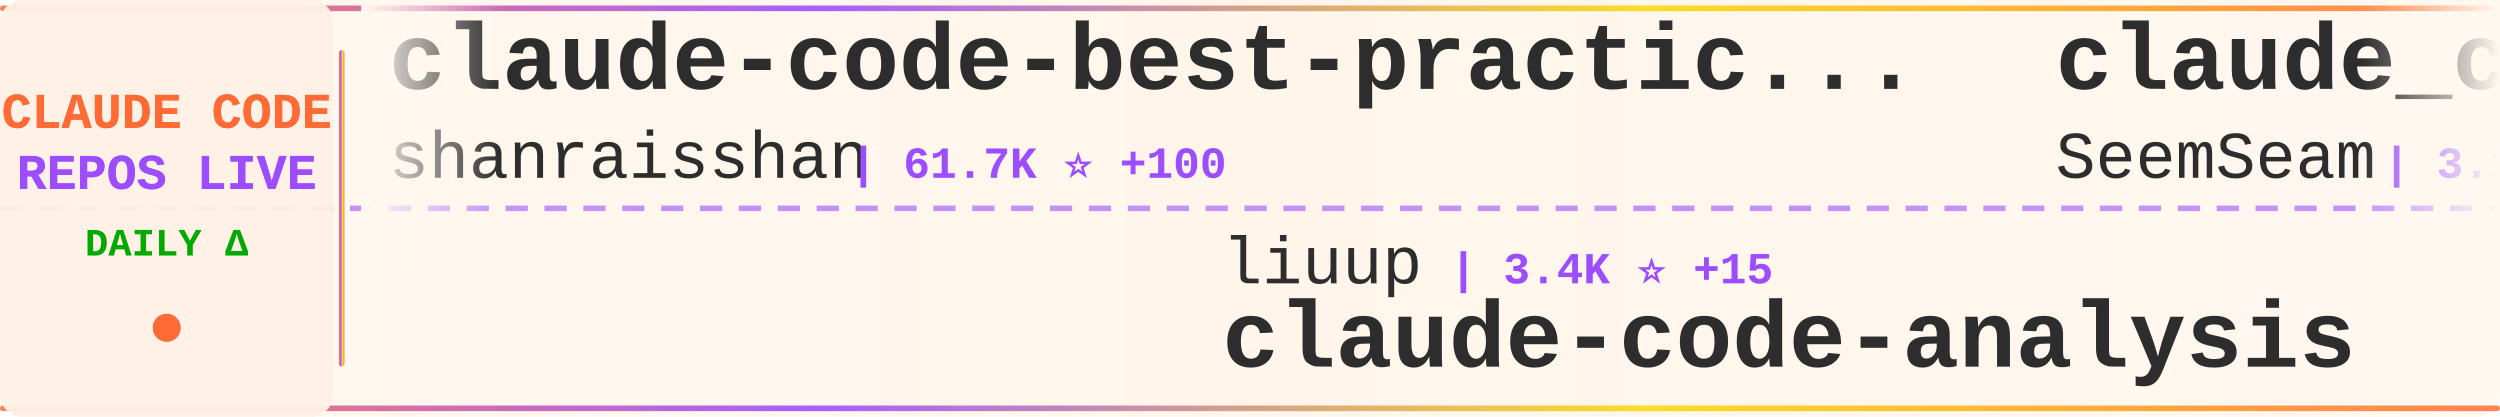
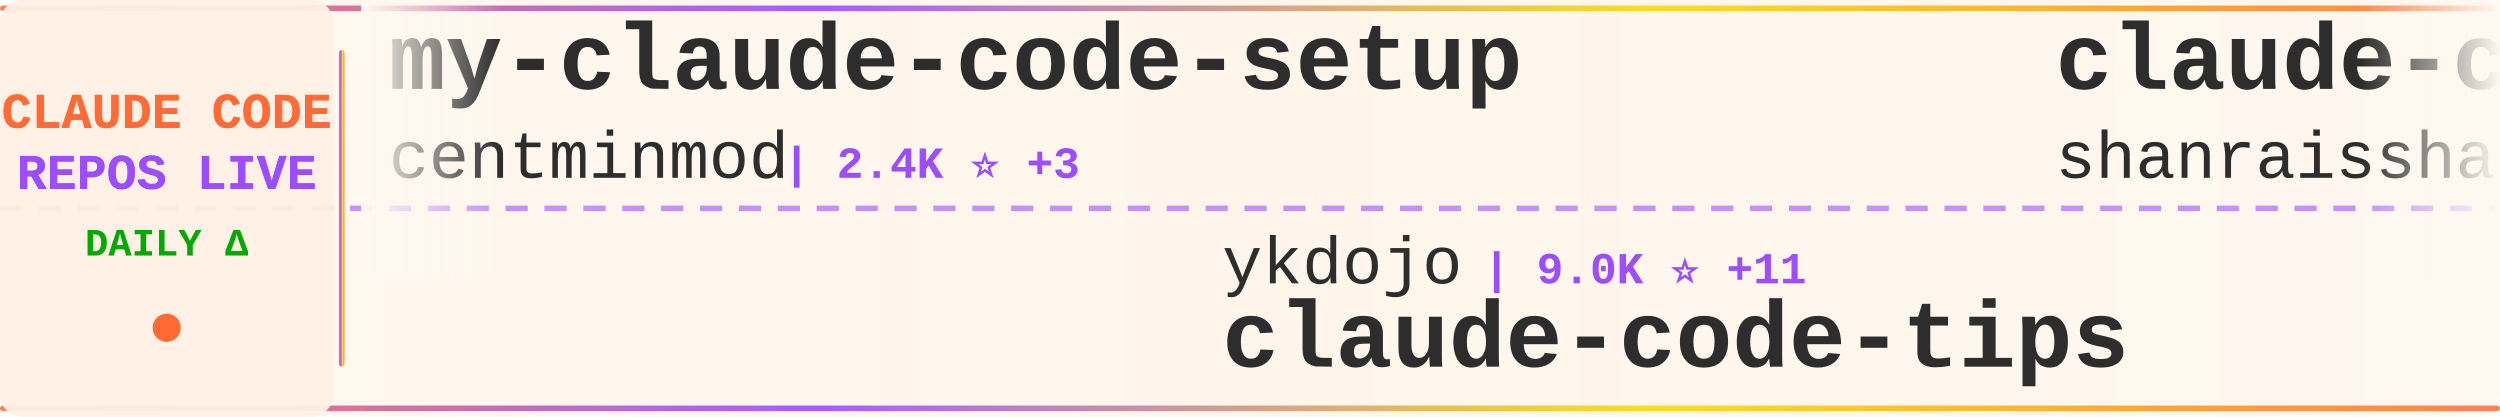
<svg xmlns="http://www.w3.org/2000/svg" width="900" height="150">
  <defs>
    <linearGradient id="tickerBg" x1="0%" y1="0%" x2="100%" y2="0%">
      <stop offset="0%" style="stop-color:#fff8f0;stop-opacity:0.98" />
      <stop offset="50%" style="stop-color:#fff5eb;stop-opacity:1" />
      <stop offset="100%" style="stop-color:#fff8f0;stop-opacity:0.98" />
    </linearGradient>
    <linearGradient id="borderGrad" x1="0%" y1="0%" x2="100%" y2="0%">
      <stop offset="0%" style="stop-color:#FF6B35;stop-opacity:0.85">
        <animate attributeName="stop-opacity" values="0.85;1;0.85" dur="2s" repeatCount="indefinite" />
      </stop>
      <stop offset="33%" style="stop-color:#9C4EFF;stop-opacity:0.9">
        <animate attributeName="stop-opacity" values="0.9;1;0.9" dur="2.2s" repeatCount="indefinite" />
      </stop>
      <stop offset="66%" style="stop-color:#FFD700;stop-opacity:0.85">
        <animate attributeName="stop-opacity" values="0.85;1;0.85" dur="1.8s" repeatCount="indefinite" />
      </stop>
      <stop offset="100%" style="stop-color:#FF6B35;stop-opacity:0.85">
        <animate attributeName="stop-opacity" values="0.85;1;0.85" dur="2s" repeatCount="indefinite" />
      </stop>
    </linearGradient>
    <filter id="textGlow">
      <feGaussianBlur stdDeviation="0.15" result="coloredBlur" />
      <feMerge>
        <feMergeNode in="coloredBlur" />
        <feMergeNode in="SourceGraphic" />
      </feMerge>
    </filter>
    <filter id="metricGlow">
      <feGaussianBlur stdDeviation="0.2" result="coloredBlur" />
      <feMerge>
        <feMergeNode in="coloredBlur" />
        <feMergeNode in="SourceGraphic" />
      </feMerge>
    </filter>
    <linearGradient id="leftFade" x1="0%" y1="0%" x2="100%" y2="0%">
      <stop offset="0%" style="stop-color:#fff8f0;stop-opacity:1" />
      <stop offset="100%" style="stop-color:#fff8f0;stop-opacity:0" />
    </linearGradient>
    <linearGradient id="rightFade" x1="0%" y1="0%" x2="100%" y2="0%">
      <stop offset="0%" style="stop-color:#fff8f0;stop-opacity:0" />
      <stop offset="100%" style="stop-color:#fff8f0;stop-opacity:1" />
    </linearGradient>
  </defs>
  <rect width="900" height="150" fill="url(#tickerBg)" rx="8" />
  <rect x="0" y="2" width="900" height="2" fill="url(#borderGrad)" rx="1" />
  <rect x="0" y="146" width="900" height="2" fill="url(#borderGrad)" rx="1" />
  <line x1="0" y1="75" x2="900" y2="75" stroke="#9C4EFF" stroke-width="2" stroke-dasharray="8 6" opacity="0.6" />
  <rect x="0" y="0" width="120" height="150" fill="#fff0e6" opacity="0.95" rx="8" />
  <text x="60" y="46" font-family="'Courier New', monospace" font-size="18" font-weight="bold" fill="#FF6B35" text-anchor="middle" filter="url(#textGlow)">
    CLAUDE CODE
  </text>
  <text x="60" y="68" font-family="'Courier New', monospace" font-size="18" font-weight="bold" fill="#9C4EFF" text-anchor="middle" filter="url(#textGlow)">
    REPOS LIVE
  </text>
  <text x="60" y="92" font-family="'Courier New', monospace" font-size="14" font-weight="bold" fill="#00aa00" text-anchor="middle">
    DAILY Δ
  </text>
  <circle cx="60" cy="118" r="5" fill="#FF6B35" filter="url(#metricGlow)">
    <animate attributeName="r" values="4;6;4" dur="1.5s" repeatCount="indefinite" />
    <animate attributeName="opacity" values="0.6;1;0.6" dur="1.5s" repeatCount="indefinite" />
  </circle>
  <rect x="122" y="18" width="2" height="114" fill="url(#borderGrad)" rx="1" />
  <clipPath id="tickerClip">
    <rect x="130" y="0" width="770" height="150" />
  </clipPath>
  <g clip-path="url(#tickerClip)">
    <g id="tickerItems">
      <animateTransform attributeName="transform" attributeType="XML" type="translate" from="0 0" to="-3000 0" dur="54s" repeatCount="indefinite" />
      <g transform="translate(0, 0)">
+         <text x="140" y="32" font-family="'Courier New', monospace" font-size="34" font-weight="bold" fill="#2d2d2d">my-claude-code-setup</text>
+         <text x="140" y="64" font-family="'Courier New', monospace" font-size="24" font-weight="normal" fill="#2d2d2d" opacity="1.0">centminmod</text>
+         <text x="282" y="64" font-family="'Courier New', monospace" font-size="16" font-weight="bold" fill="#9C4EFF"> | 2.4K ⭐ +3</text>
+       </g>
+       <g transform="translate(300, 0)">
+         <text x="140" y="102" font-family="'Courier New', monospace" font-size="24" font-weight="normal" fill="#2d2d2d" opacity="1.0">ykdojo</text>
+         <text x="234" y="102" font-family="'Courier New', monospace" font-size="16" font-weight="bold" fill="#9C4EFF"> | 9.0K ⭐ +11</text>
+         <text x="140" y="132" font-family="'Courier New', monospace" font-size="34" font-weight="bold" fill="#2d2d2d">claude-code-tips</text>
+       </g>
+       <g transform="translate(600, 0)">
        <text x="140" y="32" font-family="'Courier New', monospace" font-size="34" font-weight="bold" fill="#2d2d2d">claude-code-best-practic...</text>
        <text x="140" y="64" font-family="'Courier New', monospace" font-size="24" font-weight="normal" fill="#2d2d2d" opacity="1.0">shanraisshan</text>
-         <text x="306" y="64" font-family="'Courier New', monospace" font-size="16" font-weight="bold" fill="#9C4EFF"> | 61.7K ⭐ +100</text>
-       </g>
-       <g transform="translate(300, 0)">
-         <text x="140" y="102" font-family="'Courier New', monospace" font-size="24" font-weight="normal" fill="#2d2d2d" opacity="1.0">liuup</text>
-         <text x="222" y="102" font-family="'Courier New', monospace" font-size="16" font-weight="bold" fill="#9C4EFF"> | 3.4K ⭐ +15</text>
-         <text x="140" y="132" font-family="'Courier New', monospace" font-size="34" font-weight="bold" fill="#2d2d2d">claude-code-analysis</text>
-       </g>
-       <g transform="translate(600, 0)">
-         <text x="140" y="32" font-family="'Courier New', monospace" font-size="34" font-weight="bold" fill="#2d2d2d">claude_codex_bridge</text>
-         <text x="140" y="64" font-family="'Courier New', monospace" font-size="24" font-weight="normal" fill="#2d2d2d" opacity="1.0">SeemSeam</text>
-         <text x="258" y="64" font-family="'Courier New', monospace" font-size="16" font-weight="bold" fill="#9C4EFF"> | 3.1K ⭐ +11</text>
+         <text x="306" y="64" font-family="'Courier New', monospace" font-size="16" font-weight="bold" fill="#9C4EFF"> | 61.7K ⭐ +112</text>
      </g>
      <g transform="translate(900, 0)">
-         <text x="140" y="102" font-family="'Courier New', monospace" font-size="24" font-weight="normal" fill="#2d2d2d" opacity="1.0">VILA-Lab</text>
-         <text x="258" y="102" font-family="'Courier New', monospace" font-size="16" font-weight="bold" fill="#9C4EFF"> | 1.8K ⭐ +11</text>
-         <text x="140" y="132" font-family="'Courier New', monospace" font-size="34" font-weight="bold" fill="#2d2d2d">Dive-into-Claude-Code</text>
+         <text x="140" y="102" font-family="'Courier New', monospace" font-size="24" font-weight="normal" fill="#2d2d2d" opacity="1.0">ChrisWiles</text>
+         <text x="282" y="102" font-family="'Courier New', monospace" font-size="16" font-weight="bold" fill="#9C4EFF"> | 6.0K ⭐ +1</text>
+         <text x="140" y="132" font-family="'Courier New', monospace" font-size="34" font-weight="bold" fill="#2d2d2d">claude-code-showcase</text>
      </g>
      <g transform="translate(1200, 0)">
-         <text x="140" y="32" font-family="'Courier New', monospace" font-size="34" font-weight="bold" fill="#2d2d2d">Claude-Code</text>
-         <text x="140" y="64" font-family="'Courier New', monospace" font-size="24" font-weight="normal" fill="#2d2d2d" opacity="1.0">pengchengneo</text>
-         <text x="306" y="64" font-family="'Courier New', monospace" font-size="16" font-weight="bold" fill="#9C4EFF"> | 1.6K ⭐ +6</text>
+         <text x="140" y="32" font-family="'Courier New', monospace" font-size="34" font-weight="bold" fill="#2d2d2d">Auto-claude-code-researc...</text>
+         <text x="140" y="64" font-family="'Courier New', monospace" font-size="24" font-weight="normal" fill="#2d2d2d" opacity="1.0">wanshuiyin</text>
+         <text x="282" y="64" font-family="'Courier New', monospace" font-size="16" font-weight="bold" fill="#9C4EFF"> | 12.9K ⭐ +57</text>
      </g>
      <g transform="translate(1500, 0)">
-         <text x="140" y="102" font-family="'Courier New', monospace" font-size="24" font-weight="normal" fill="#2d2d2d" opacity="1.0">luyao618</text>
-         <text x="258" y="102" font-family="'Courier New', monospace" font-size="16" font-weight="bold" fill="#9C4EFF"> | 1.6K ⭐</text>
-         <text x="140" y="132" font-family="'Courier New', monospace" font-size="34" font-weight="bold" fill="#2d2d2d">Claude-Code-Source-Study</text>
+         <text x="140" y="102" font-family="'Courier New', monospace" font-size="24" font-weight="normal" fill="#2d2d2d" opacity="1.0">farion1231</text>
+         <text x="282" y="102" font-family="'Courier New', monospace" font-size="16" font-weight="bold" fill="#9C4EFF"> | 111.5K ⭐ +599</text>
+         <text x="140" y="132" font-family="'Courier New', monospace" font-size="34" font-weight="bold" fill="#2d2d2d">cc-switch</text>
      </g>
      <g transform="translate(1800, 0)">
-         <text x="140" y="32" font-family="'Courier New', monospace" font-size="34" font-weight="bold" fill="#2d2d2d">claude-code-rust</text>
-         <text x="140" y="64" font-family="'Courier New', monospace" font-size="24" font-weight="normal" fill="#2d2d2d" opacity="1.0">lorryjovens-hub</text>
-         <text x="342" y="64" font-family="'Courier New', monospace" font-size="16" font-weight="bold" fill="#9C4EFF"> | 1.7K ⭐ +1</text>
+         <text x="140" y="32" font-family="'Courier New', monospace" font-size="34" font-weight="bold" fill="#2d2d2d">claude-code-proxy</text>
+         <text x="140" y="64" font-family="'Courier New', monospace" font-size="24" font-weight="normal" fill="#2d2d2d" opacity="1.0">1rgs</text>
+         <text x="210" y="64" font-family="'Courier New', monospace" font-size="16" font-weight="bold" fill="#9C4EFF"> | 3.7K ⭐ +2</text>
      </g>
      <g transform="translate(2100, 0)">
-         <text x="140" y="102" font-family="'Courier New', monospace" font-size="24" font-weight="normal" fill="#2d2d2d" opacity="1.0">1rgs</text>
-         <text x="210" y="102" font-family="'Courier New', monospace" font-size="16" font-weight="bold" fill="#9C4EFF"> | 3.7K ⭐ +1</text>
-         <text x="140" y="132" font-family="'Courier New', monospace" font-size="34" font-weight="bold" fill="#2d2d2d">claude-code-proxy</text>
+         <text x="140" y="102" font-family="'Courier New', monospace" font-size="24" font-weight="normal" fill="#2d2d2d" opacity="1.0">luongnv89</text>
+         <text x="270" y="102" font-family="'Courier New', monospace" font-size="16" font-weight="bold" fill="#9C4EFF"> | 39.0K ⭐ +72</text>
+         <text x="140" y="132" font-family="'Courier New', monospace" font-size="34" font-weight="bold" fill="#2d2d2d">claude-howto</text>
      </g>
      <g transform="translate(2400, 0)">
-         <text x="140" y="32" font-family="'Courier New', monospace" font-size="34" font-weight="bold" fill="#2d2d2d">claude-code-my-workflow</text>
-         <text x="140" y="64" font-family="'Courier New', monospace" font-size="24" font-weight="normal" fill="#2d2d2d" opacity="1.0">pedrohcgs</text>
-         <text x="270" y="64" font-family="'Courier New', monospace" font-size="16" font-weight="bold" fill="#9C4EFF"> | 1.3K ⭐ +6</text>
+         <text x="140" y="32" font-family="'Courier New', monospace" font-size="34" font-weight="bold" fill="#2d2d2d">claude-code-proxy</text>
+         <text x="140" y="64" font-family="'Courier New', monospace" font-size="24" font-weight="normal" fill="#2d2d2d" opacity="1.0">fuergaosi233</text>
+         <text x="306" y="64" font-family="'Courier New', monospace" font-size="16" font-weight="bold" fill="#9C4EFF"> | 2.7K ⭐ +1</text>
      </g>
      <g transform="translate(2700, 0)">
-         <text x="140" y="102" font-family="'Courier New', monospace" font-size="24" font-weight="normal" fill="#2d2d2d" opacity="1.0">guanshan</text>
-         <text x="258" y="102" font-family="'Courier New', monospace" font-size="16" font-weight="bold" fill="#9C4EFF"> | 61 ⭐</text>
-         <text x="140" y="132" font-family="'Courier New', monospace" font-size="34" font-weight="bold" fill="#2d2d2d">ClaudeCode</text>
+         <text x="140" y="102" font-family="'Courier New', monospace" font-size="24" font-weight="normal" fill="#2d2d2d" opacity="1.0">repowise-dev</text>
+         <text x="306" y="102" font-family="'Courier New', monospace" font-size="16" font-weight="bold" fill="#9C4EFF"> | 1.1K ⭐ +1</text>
+         <text x="140" y="132" font-family="'Courier New', monospace" font-size="34" font-weight="bold" fill="#2d2d2d">claude-code-prompts</text>
      </g>
      <g transform="translate(3000, 0)">
+         <text x="140" y="32" font-family="'Courier New', monospace" font-size="34" font-weight="bold" fill="#2d2d2d">my-claude-code-setup</text>
+         <text x="140" y="64" font-family="'Courier New', monospace" font-size="24" font-weight="normal" fill="#2d2d2d" opacity="1.0">centminmod</text>
+         <text x="282" y="64" font-family="'Courier New', monospace" font-size="16" font-weight="bold" fill="#9C4EFF"> | 2.4K ⭐ +3</text>
+       </g>
+       <g transform="translate(3300, 0)">
+         <text x="140" y="102" font-family="'Courier New', monospace" font-size="24" font-weight="normal" fill="#2d2d2d" opacity="1.0">ykdojo</text>
+         <text x="234" y="102" font-family="'Courier New', monospace" font-size="16" font-weight="bold" fill="#9C4EFF"> | 9.0K ⭐ +11</text>
+         <text x="140" y="132" font-family="'Courier New', monospace" font-size="34" font-weight="bold" fill="#2d2d2d">claude-code-tips</text>
+       </g>
+       <g transform="translate(3600, 0)">
        <text x="140" y="32" font-family="'Courier New', monospace" font-size="34" font-weight="bold" fill="#2d2d2d">claude-code-best-practic...</text>
        <text x="140" y="64" font-family="'Courier New', monospace" font-size="24" font-weight="normal" fill="#2d2d2d" opacity="1.0">shanraisshan</text>
-         <text x="306" y="64" font-family="'Courier New', monospace" font-size="16" font-weight="bold" fill="#9C4EFF"> | 61.7K ⭐ +100</text>
-       </g>
-       <g transform="translate(3300, 0)">
-         <text x="140" y="102" font-family="'Courier New', monospace" font-size="24" font-weight="normal" fill="#2d2d2d" opacity="1.0">liuup</text>
-         <text x="222" y="102" font-family="'Courier New', monospace" font-size="16" font-weight="bold" fill="#9C4EFF"> | 3.4K ⭐ +15</text>
-         <text x="140" y="132" font-family="'Courier New', monospace" font-size="34" font-weight="bold" fill="#2d2d2d">claude-code-analysis</text>
-       </g>
-       <g transform="translate(3600, 0)">
-         <text x="140" y="32" font-family="'Courier New', monospace" font-size="34" font-weight="bold" fill="#2d2d2d">claude_codex_bridge</text>
-         <text x="140" y="64" font-family="'Courier New', monospace" font-size="24" font-weight="normal" fill="#2d2d2d" opacity="1.0">SeemSeam</text>
-         <text x="258" y="64" font-family="'Courier New', monospace" font-size="16" font-weight="bold" fill="#9C4EFF"> | 3.1K ⭐ +11</text>
+         <text x="306" y="64" font-family="'Courier New', monospace" font-size="16" font-weight="bold" fill="#9C4EFF"> | 61.7K ⭐ +112</text>
      </g>
      <g transform="translate(3900, 0)">
-         <text x="140" y="102" font-family="'Courier New', monospace" font-size="24" font-weight="normal" fill="#2d2d2d" opacity="1.0">VILA-Lab</text>
-         <text x="258" y="102" font-family="'Courier New', monospace" font-size="16" font-weight="bold" fill="#9C4EFF"> | 1.8K ⭐ +11</text>
-         <text x="140" y="132" font-family="'Courier New', monospace" font-size="34" font-weight="bold" fill="#2d2d2d">Dive-into-Claude-Code</text>
+         <text x="140" y="102" font-family="'Courier New', monospace" font-size="24" font-weight="normal" fill="#2d2d2d" opacity="1.0">ChrisWiles</text>
+         <text x="282" y="102" font-family="'Courier New', monospace" font-size="16" font-weight="bold" fill="#9C4EFF"> | 6.0K ⭐ +1</text>
+         <text x="140" y="132" font-family="'Courier New', monospace" font-size="34" font-weight="bold" fill="#2d2d2d">claude-code-showcase</text>
      </g>
    </g>
  </g>
  <rect x="130" y="0" width="50" height="100" fill="url(#leftFade)" />
  <rect x="850" y="0" width="50" height="100" fill="url(#rightFade)" />
</svg>
